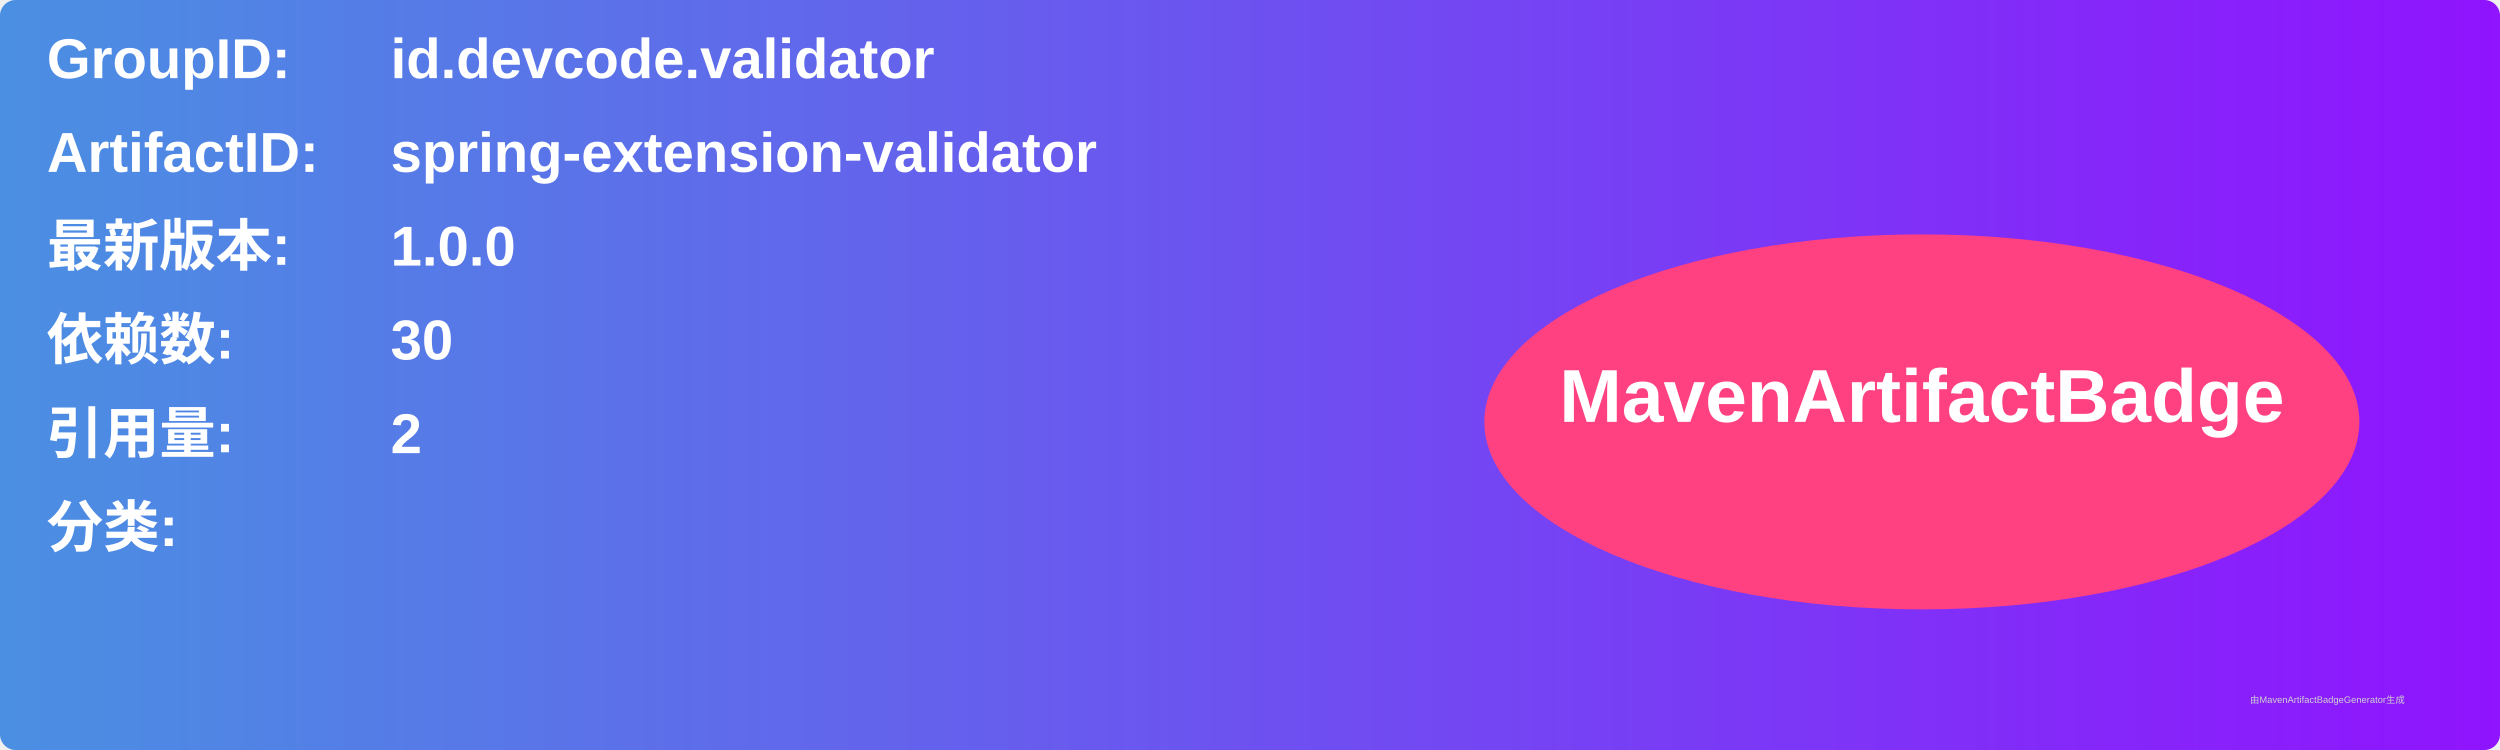
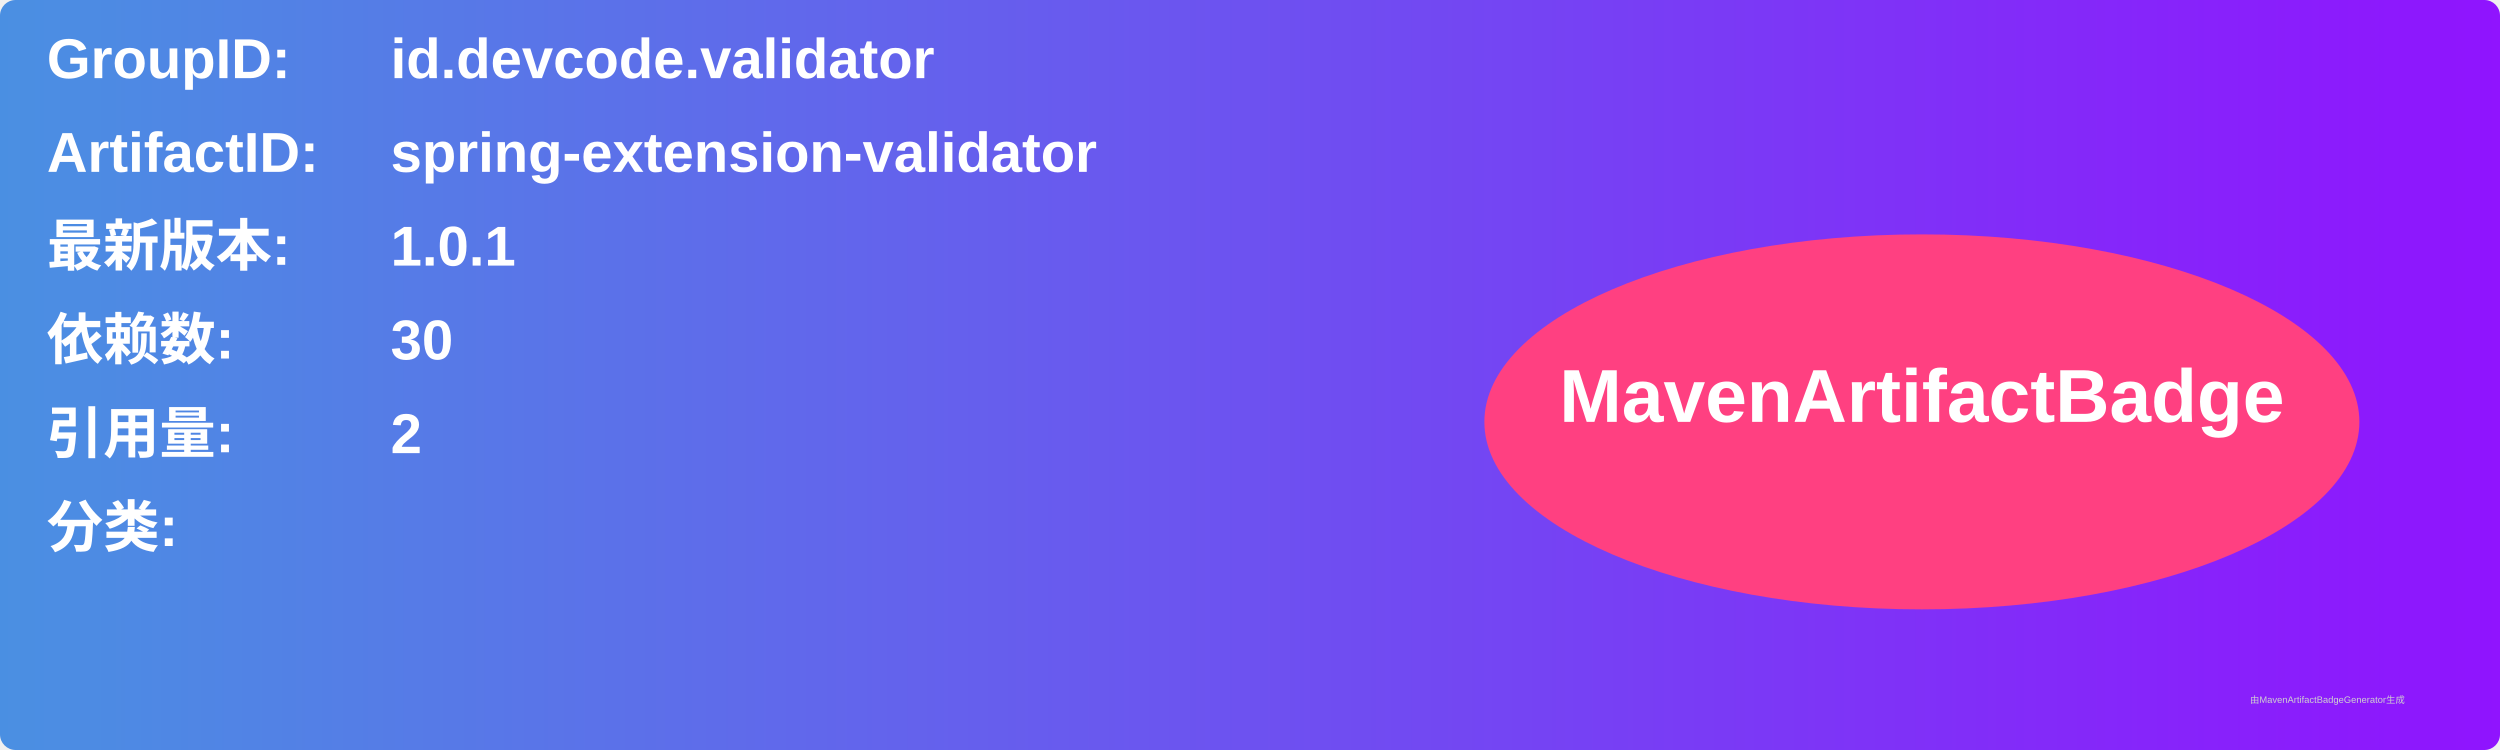
<svg xmlns="http://www.w3.org/2000/svg" width="800" height="240" viewBox="0 0 800 240">
  <linearGradient id="grad" x1="0%" y1="0%" x2="100%" y2="0%">
    <stop offset="0%" stop-color="#4a90e2" />
    <stop offset="100%" stop-color="#9013fe" />
  </linearGradient>
  <rect width="100%" height="100%" rx="5" ry="5" fill="url(#grad)" />
  <g transform="translate(15, 15)">
    <text x="0" y="10" font-family="Arial" font-size="18" fill="white" font-weight="bold" width="260">GroupID:</text>
    <text x="110" y="10" font-family="Arial" font-size="18" fill="white" font-weight="bold" width="460">id.devcode.validator</text>
    <text x="0" y="40" font-family="Arial" font-size="18" fill="white" font-weight="bold" width="260">ArtifactID:</text>
    <text x="110" y="40" font-family="Arial" font-size="18" fill="white" font-weight="bold" width="460">spring-extension-validator</text>
    <text x="0" y="70" font-family="Arial" font-size="18" fill="white" font-weight="bold">最新版本:</text>
    <text x="110" y="70" font-family="Arial" font-size="18" fill="white" font-weight="bold">
-       <tspan font-weight="bold">1.0.0</tspan>
+       <tspan font-weight="bold">1.0.1</tspan>
    </text>
    <text x="0" y="100" font-family="Arial" font-size="18" fill="white" font-weight="bold">依赖数: </text>
    <text x="110" y="100" font-family="Arial" font-size="18" fill="white">
      <tspan font-weight="bold">30</tspan>
    </text>
    <text x="0" y="130" font-family="Arial" font-size="18" fill="white" font-weight="bold">引用量: </text>
    <text x="110" y="130" font-family="Arial" font-size="18" fill="white">
      <tspan font-weight="bold">2</tspan>
    </text>
    <text x="0" y="160" font-family="Arial" font-size="18" fill="white" font-weight="bold">分类:</text>
    <text x="10" y="190" font-family="Arial" font-size="10" fill="white">
      <tspan font-weight="bold" />
    </text>
    <ellipse cx="600" cy="120" rx="140" ry="60" fill="#ff4081" />
    <text x="600" y="120" text-anchor="middle" font-family="Arial" font-size="24" fill="white" font-weight="bold">MavenArtifactBadge</text>
  </g>
  <text x="720" y="225" font-family="Arial" font-size="3" fill="#d0d0d0">由MavenArtifactBadgeGenerator生成</text>
</svg>
